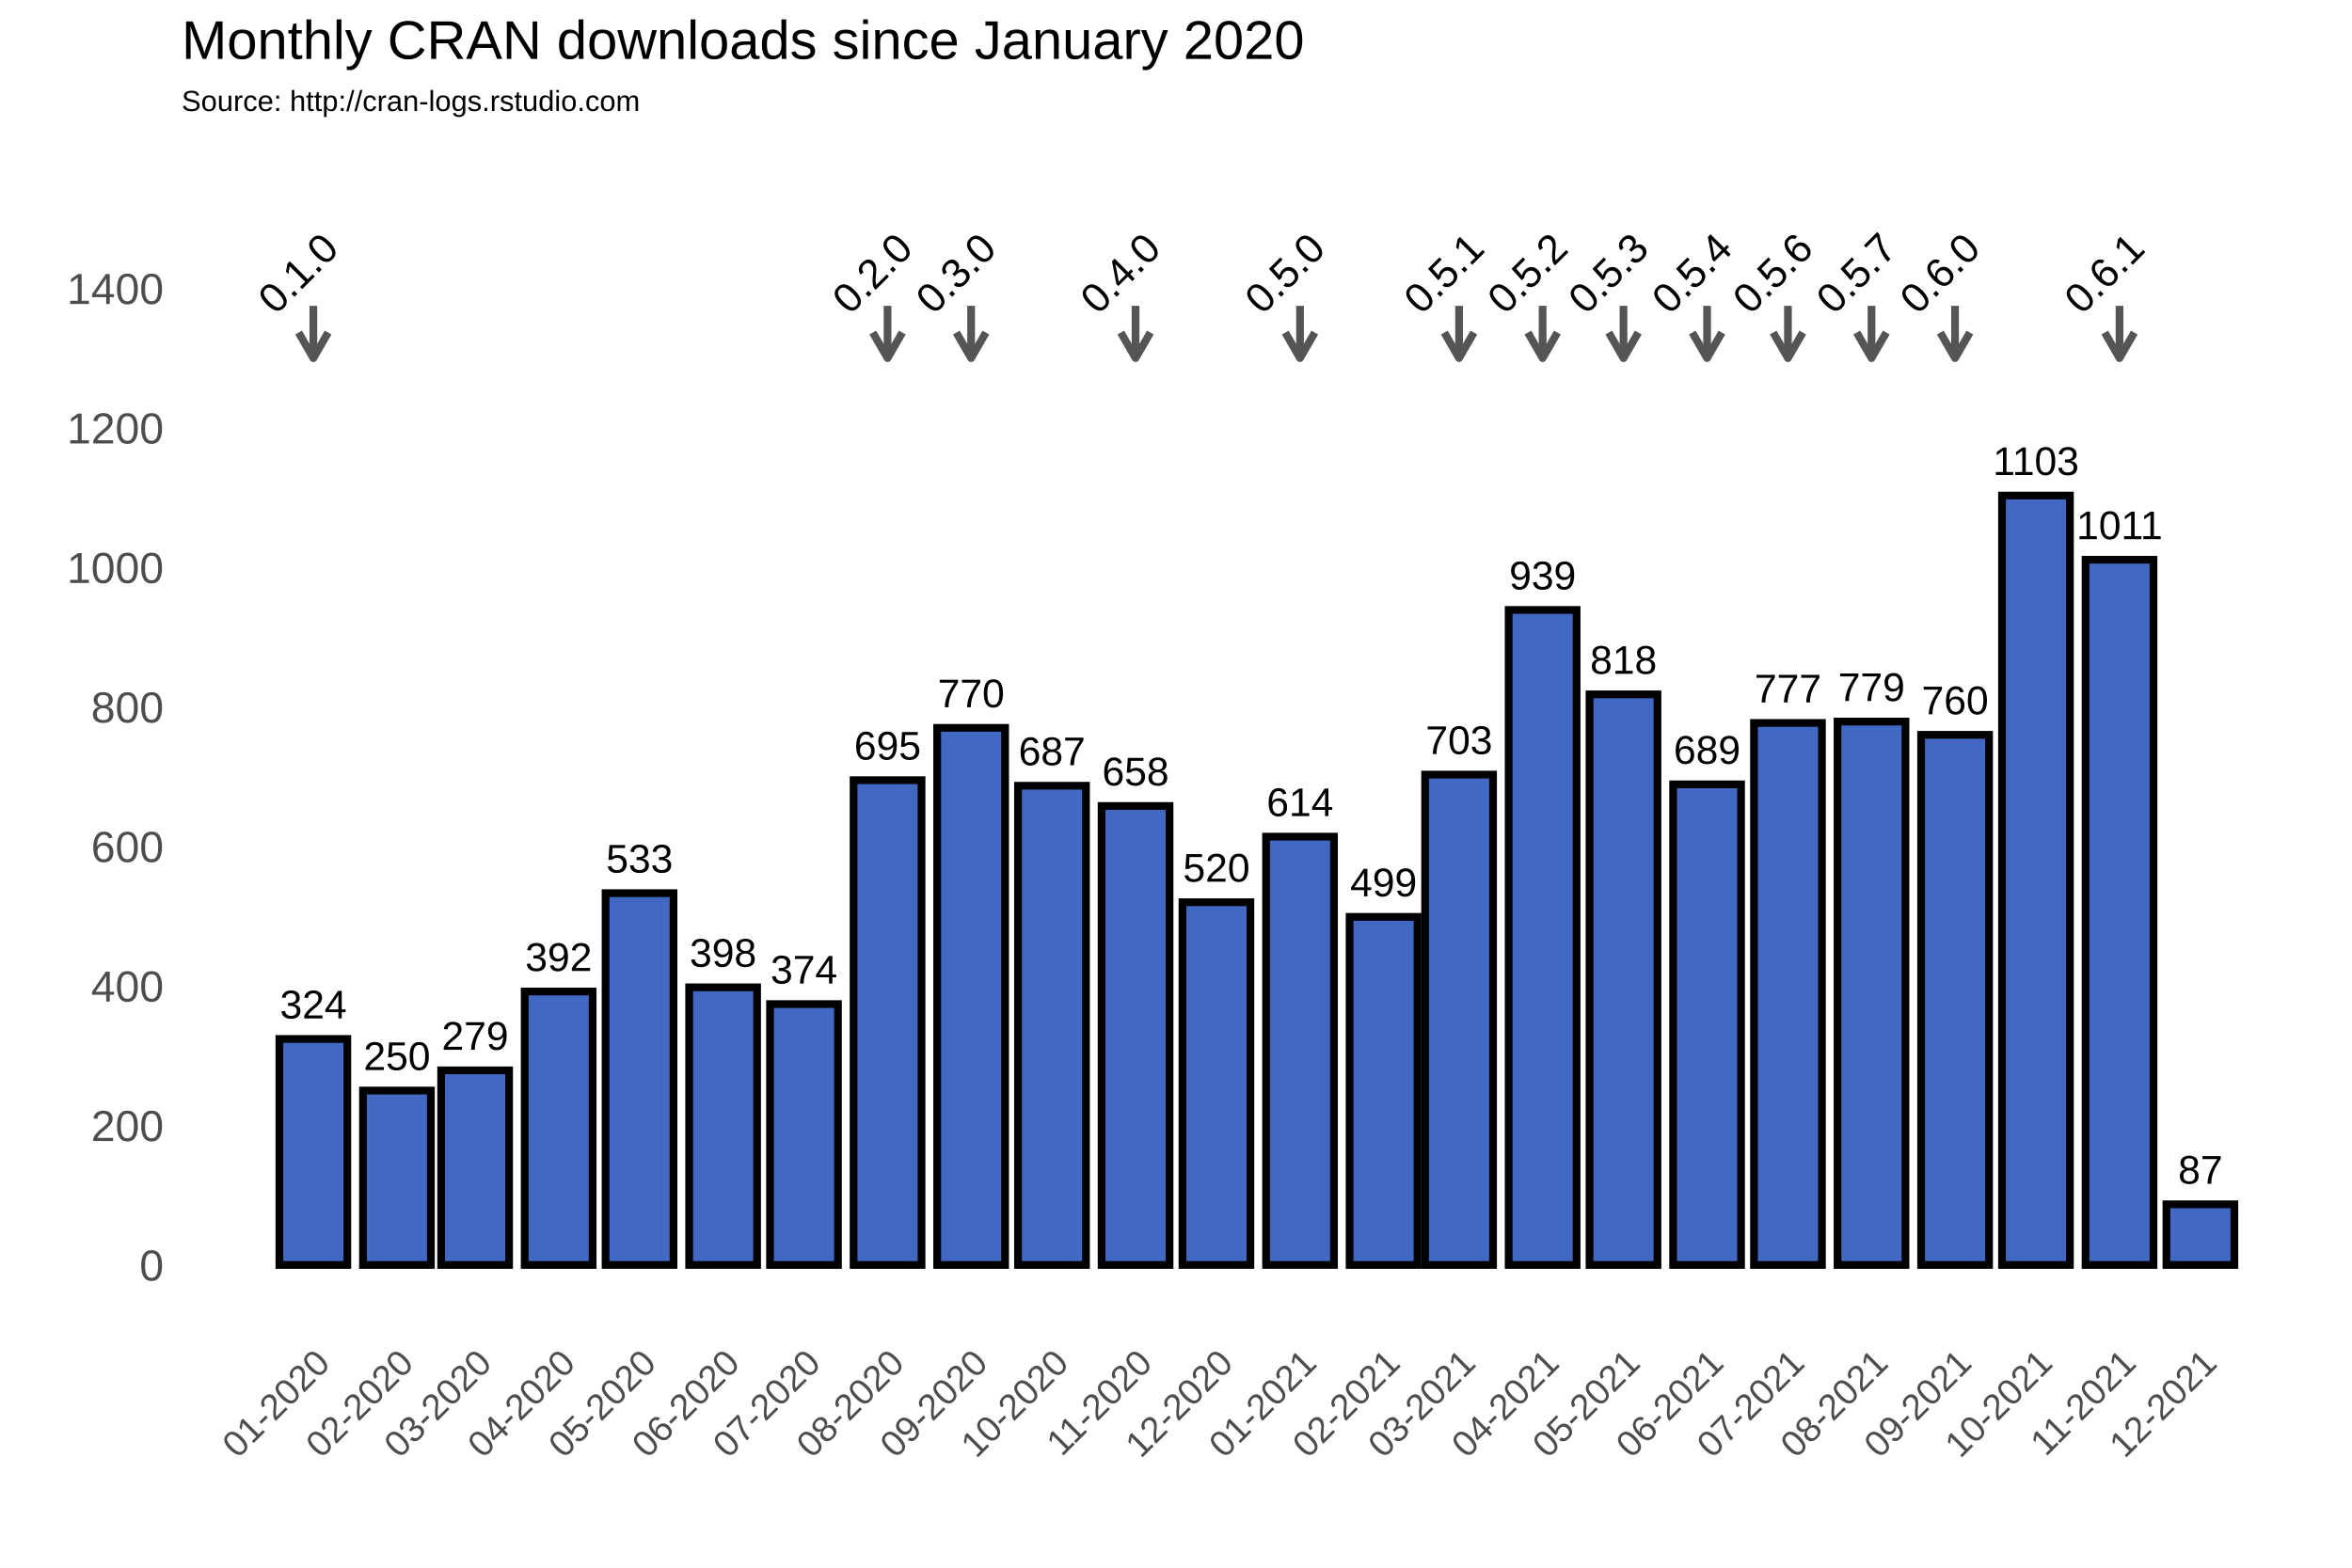
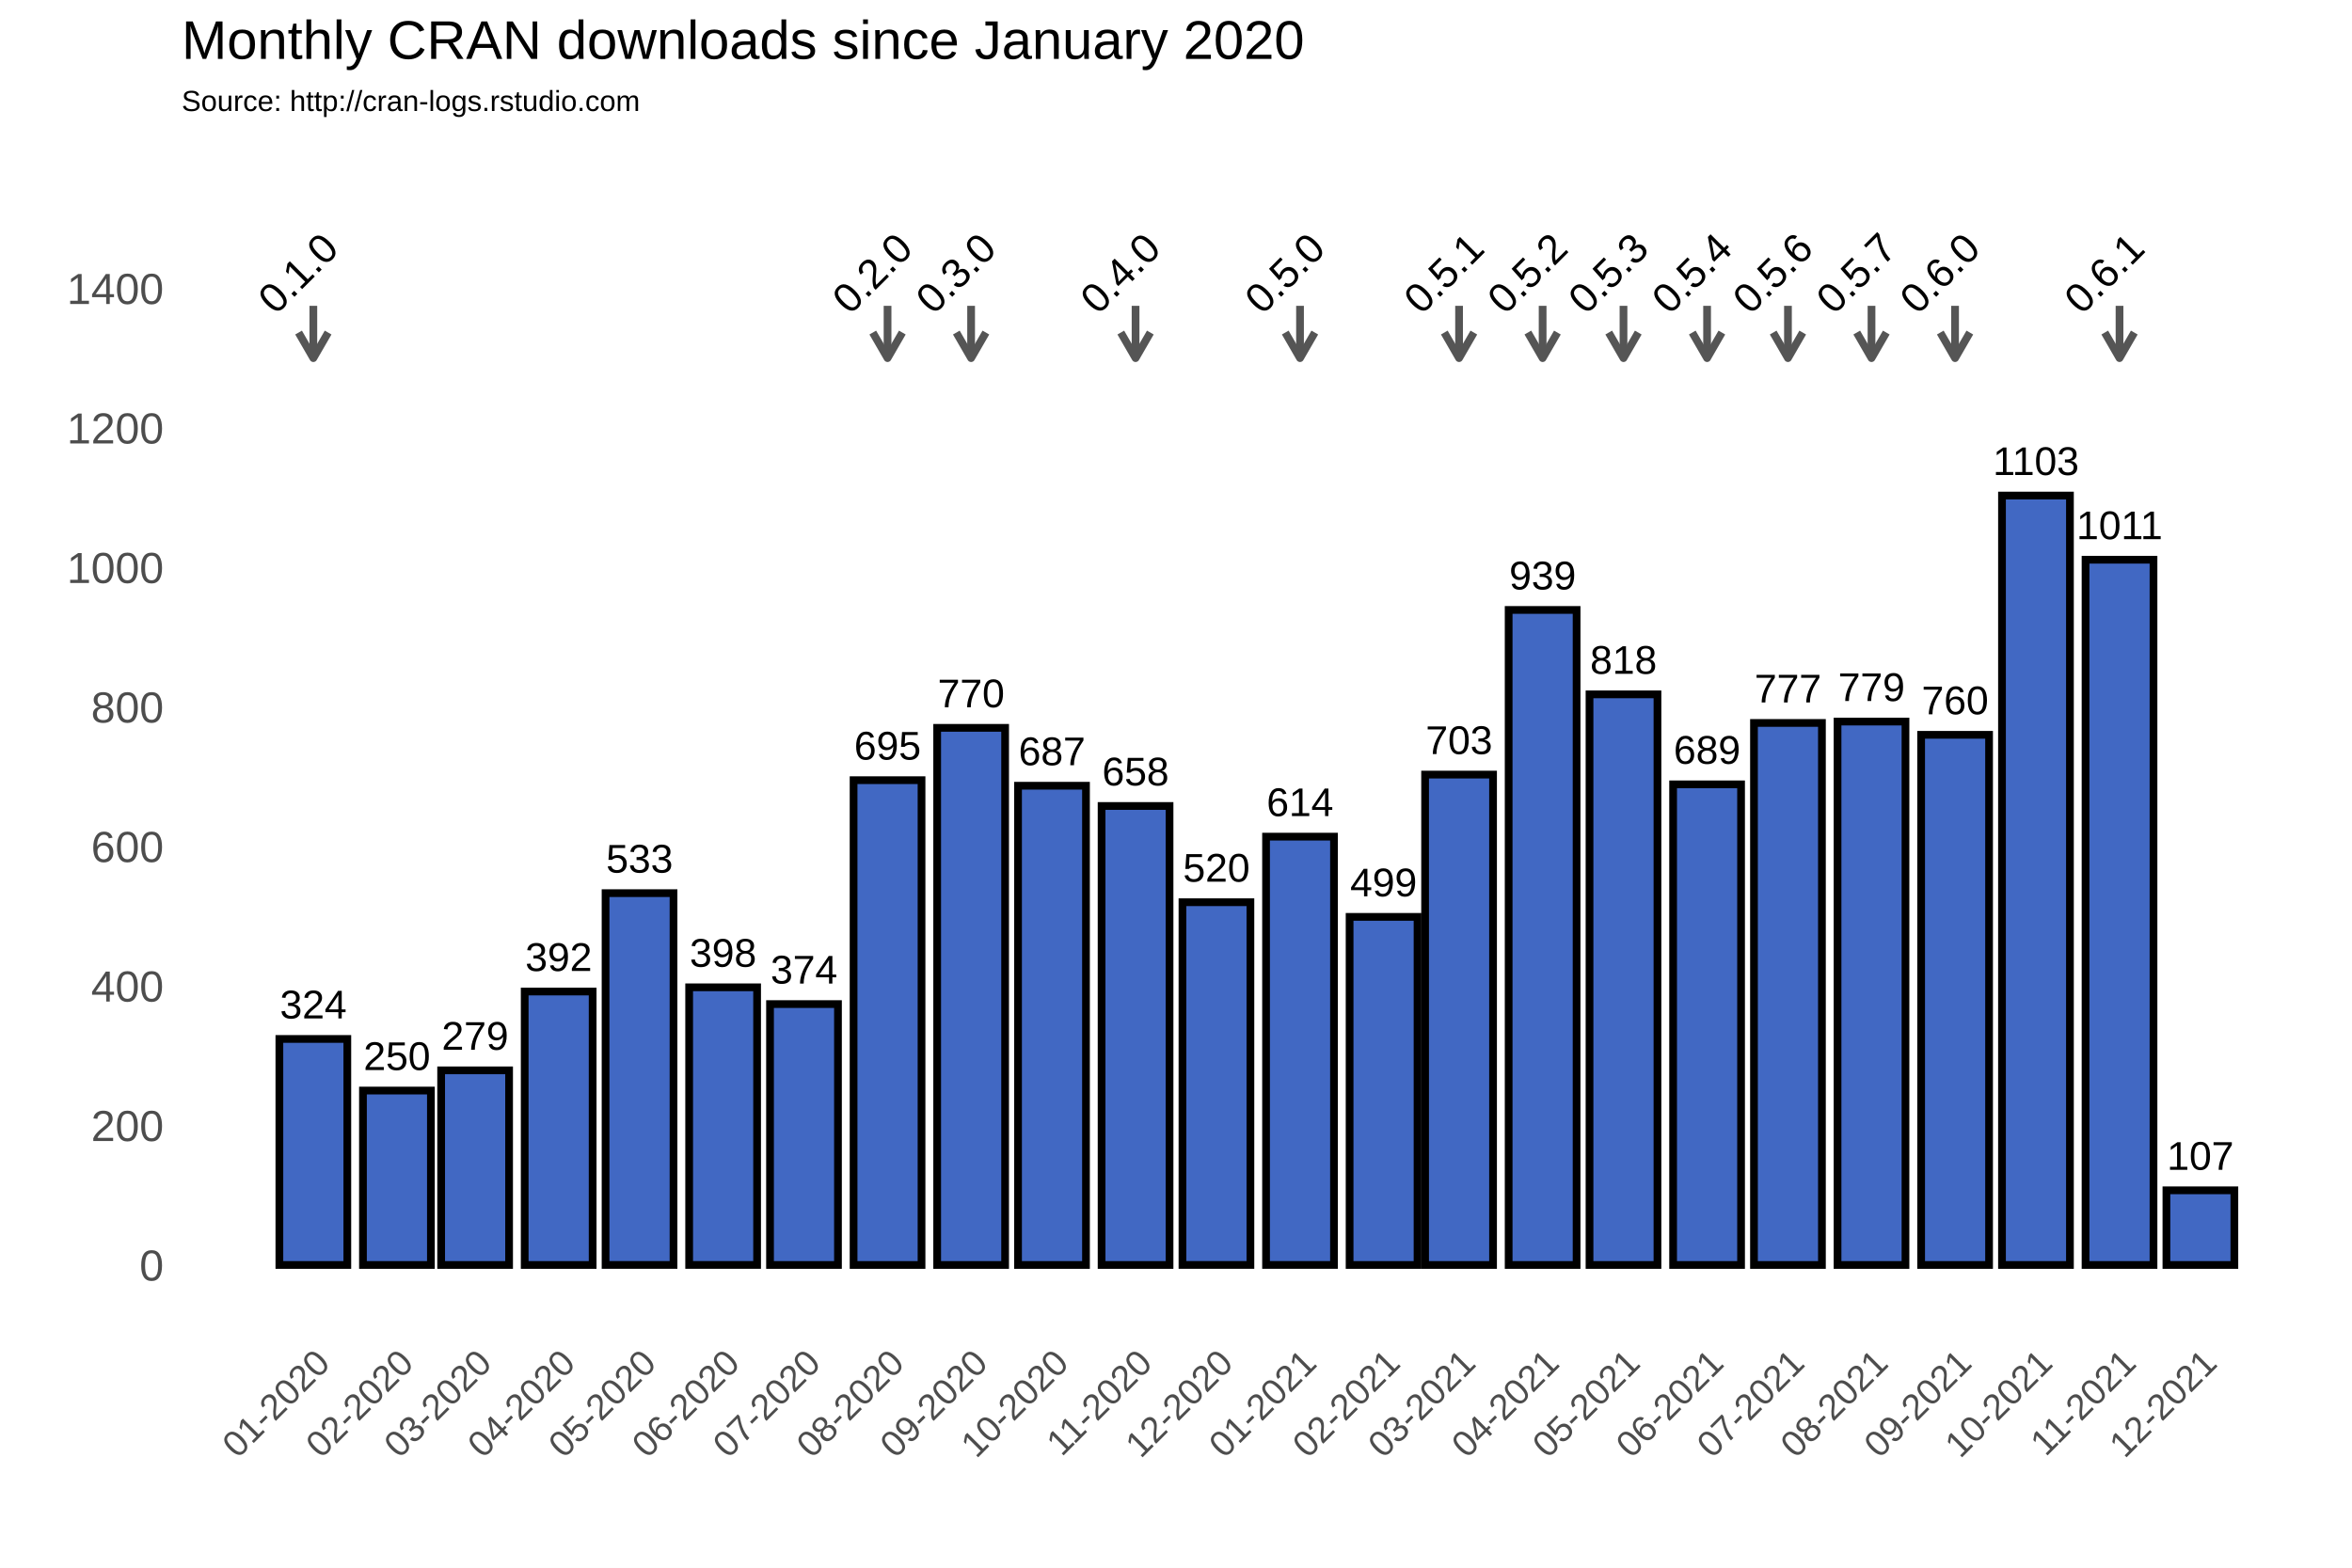
<svg xmlns="http://www.w3.org/2000/svg" class="svglite" width="648.00pt" height="432.00pt" viewBox="0 0 648.00 432.00">
  <defs>
    <style type="text/css">
    .svglite line, .svglite polyline, .svglite polygon, .svglite path, .svglite rect, .svglite circle {
      fill: none;
      stroke: #000000;
      stroke-linecap: round;
      stroke-linejoin: round;
      stroke-miterlimit: 10.00;
    }
  </style>
  </defs>
  <rect width="100%" height="100%" style="stroke: none; fill: #FFFFFF;" />
  <defs>
    <clipPath id="cpMC4wMHw2NDguMDB8MC4wMHw0MzIuMDA=">
      <rect x="0.00" y="0.00" width="648.00" height="432.00" />
    </clipPath>
  </defs>
  <g clip-path="url(#cpMC4wMHw2NDguMDB8MC4wMHw0MzIuMDA=)">
    <rect x="0.00" y="0.00" width="648.00" height="432.00" style="stroke-width: 1.07; stroke: #FFFFFF; fill: #FFFFFF;" />
  </g>
  <defs>
    <clipPath id="cpNTAuMDR8NjQyLjUyfDM3Ljc2fDM2My4zOA==">
      <rect x="50.04" y="37.76" width="592.48" height="325.62" />
    </clipPath>
  </defs>
  <g clip-path="url(#cpNTAuMDR8NjQyLjUyfDM3Ljc2fDM2My4zOA==)">
    <rect x="50.04" y="37.76" width="592.48" height="325.62" style="stroke-width: 1.07; stroke: none;" />
    <polyline points="50.04,329.36 642.52,329.36 " style="stroke-width: 0.53; stroke: #FFFFFF; stroke-linecap: butt;" />
    <polyline points="50.04,290.91 642.52,290.91 " style="stroke-width: 0.53; stroke: #FFFFFF; stroke-linecap: butt;" />
    <polyline points="50.04,252.47 642.52,252.47 " style="stroke-width: 0.53; stroke: #FFFFFF; stroke-linecap: butt;" />
    <polyline points="50.04,214.02 642.52,214.02 " style="stroke-width: 0.53; stroke: #FFFFFF; stroke-linecap: butt;" />
    <polyline points="50.04,175.58 642.52,175.58 " style="stroke-width: 0.53; stroke: #FFFFFF; stroke-linecap: butt;" />
    <polyline points="50.04,137.14 642.52,137.14 " style="stroke-width: 0.53; stroke: #FFFFFF; stroke-linecap: butt;" />
    <polyline points="50.04,98.69 642.52,98.69 " style="stroke-width: 0.53; stroke: #FFFFFF; stroke-linecap: butt;" />
    <polyline points="50.04,60.25 642.52,60.25 " style="stroke-width: 0.53; stroke: #FFFFFF; stroke-linecap: butt;" />
    <polyline points="50.04,41.03 642.52,41.03 " style="stroke-width: 0.53; stroke: #FFFFFF; stroke-linecap: butt;" />
    <polyline points="63.31,363.38 63.31,37.76 " style="stroke-width: 0.53; stroke: #FFFFFF; stroke-linecap: butt;" />
    <polyline points="74.82,363.38 74.82,37.76 " style="stroke-width: 0.53; stroke: #FFFFFF; stroke-linecap: butt;" />
    <polyline points="97.84,363.38 97.84,37.76 " style="stroke-width: 0.53; stroke: #FFFFFF; stroke-linecap: butt;" />
    <polyline points="120.13,363.38 120.13,37.76 " style="stroke-width: 0.53; stroke: #FFFFFF; stroke-linecap: butt;" />
    <polyline points="142.41,363.38 142.41,37.76 " style="stroke-width: 0.53; stroke: #FFFFFF; stroke-linecap: butt;" />
    <polyline points="165.06,363.38 165.06,37.76 " style="stroke-width: 0.53; stroke: #FFFFFF; stroke-linecap: butt;" />
    <polyline points="187.71,363.38 187.71,37.76 " style="stroke-width: 0.53; stroke: #FFFFFF; stroke-linecap: butt;" />
    <polyline points="210.37,363.38 210.37,37.76 " style="stroke-width: 0.53; stroke: #FFFFFF; stroke-linecap: butt;" />
    <polyline points="233.02,363.38 233.02,37.76 " style="stroke-width: 0.53; stroke: #FFFFFF; stroke-linecap: butt;" />
    <polyline points="256.04,363.38 256.04,37.76 " style="stroke-width: 0.53; stroke: #FFFFFF; stroke-linecap: butt;" />
    <polyline points="278.70,363.38 278.70,37.76 " style="stroke-width: 0.53; stroke: #FFFFFF; stroke-linecap: butt;" />
    <polyline points="301.35,363.38 301.35,37.76 " style="stroke-width: 0.53; stroke: #FFFFFF; stroke-linecap: butt;" />
    <polyline points="324.00,363.38 324.00,37.76 " style="stroke-width: 0.53; stroke: #FFFFFF; stroke-linecap: butt;" />
    <polyline points="346.65,363.38 346.65,37.76 " style="stroke-width: 0.53; stroke: #FFFFFF; stroke-linecap: butt;" />
    <polyline points="369.68,363.38 369.68,37.76 " style="stroke-width: 0.53; stroke: #FFFFFF; stroke-linecap: butt;" />
    <polyline points="391.59,363.38 391.59,37.76 " style="stroke-width: 0.53; stroke: #FFFFFF; stroke-linecap: butt;" />
    <polyline points="413.50,363.38 413.50,37.76 " style="stroke-width: 0.53; stroke: #FFFFFF; stroke-linecap: butt;" />
    <polyline points="436.15,363.38 436.15,37.76 " style="stroke-width: 0.53; stroke: #FFFFFF; stroke-linecap: butt;" />
    <polyline points="458.80,363.38 458.80,37.76 " style="stroke-width: 0.53; stroke: #FFFFFF; stroke-linecap: butt;" />
    <polyline points="481.46,363.38 481.46,37.76 " style="stroke-width: 0.53; stroke: #FFFFFF; stroke-linecap: butt;" />
    <polyline points="504.11,363.38 504.11,37.76 " style="stroke-width: 0.53; stroke: #FFFFFF; stroke-linecap: butt;" />
    <polyline points="527.13,363.38 527.13,37.76 " style="stroke-width: 0.53; stroke: #FFFFFF; stroke-linecap: butt;" />
    <polyline points="549.79,363.38 549.79,37.76 " style="stroke-width: 0.53; stroke: #FFFFFF; stroke-linecap: butt;" />
    <polyline points="572.44,363.38 572.44,37.76 " style="stroke-width: 0.53; stroke: #FFFFFF; stroke-linecap: butt;" />
    <polyline points="595.09,363.38 595.09,37.76 " style="stroke-width: 0.53; stroke: #FFFFFF; stroke-linecap: butt;" />
    <polyline points="617.74,363.38 617.74,37.76 " style="stroke-width: 0.53; stroke: #FFFFFF; stroke-linecap: butt;" />
    <polyline points="629.26,363.38 629.26,37.76 " style="stroke-width: 0.53; stroke: #FFFFFF; stroke-linecap: butt;" />
    <polyline points="50.04,348.58 642.52,348.58 " style="stroke-width: 1.07; stroke: #FFFFFF; stroke-linecap: butt;" />
    <polyline points="50.04,310.13 642.52,310.13 " style="stroke-width: 1.07; stroke: #FFFFFF; stroke-linecap: butt;" />
    <polyline points="50.04,271.69 642.52,271.69 " style="stroke-width: 1.07; stroke: #FFFFFF; stroke-linecap: butt;" />
    <polyline points="50.04,233.25 642.52,233.25 " style="stroke-width: 1.07; stroke: #FFFFFF; stroke-linecap: butt;" />
    <polyline points="50.04,194.80 642.52,194.80 " style="stroke-width: 1.07; stroke: #FFFFFF; stroke-linecap: butt;" />
    <polyline points="50.04,156.36 642.52,156.36 " style="stroke-width: 1.07; stroke: #FFFFFF; stroke-linecap: butt;" />
    <polyline points="50.04,117.91 642.52,117.91 " style="stroke-width: 1.07; stroke: #FFFFFF; stroke-linecap: butt;" />
    <polyline points="50.04,79.47 642.52,79.47 " style="stroke-width: 1.07; stroke: #FFFFFF; stroke-linecap: butt;" />
    <polyline points="86.33,363.38 86.33,37.76 " style="stroke-width: 1.07; stroke: #FFFFFF; stroke-linecap: butt;" />
    <polyline points="109.36,363.38 109.36,37.76 " style="stroke-width: 1.07; stroke: #FFFFFF; stroke-linecap: butt;" />
    <polyline points="130.90,363.38 130.90,37.76 " style="stroke-width: 1.07; stroke: #FFFFFF; stroke-linecap: butt;" />
    <polyline points="153.92,363.38 153.92,37.76 " style="stroke-width: 1.07; stroke: #FFFFFF; stroke-linecap: butt;" />
    <polyline points="176.20,363.38 176.20,37.76 " style="stroke-width: 1.07; stroke: #FFFFFF; stroke-linecap: butt;" />
    <polyline points="199.22,363.38 199.22,37.76 " style="stroke-width: 1.07; stroke: #FFFFFF; stroke-linecap: butt;" />
    <polyline points="221.51,363.38 221.51,37.76 " style="stroke-width: 1.07; stroke: #FFFFFF; stroke-linecap: butt;" />
    <polyline points="244.53,363.38 244.53,37.76 " style="stroke-width: 1.07; stroke: #FFFFFF; stroke-linecap: butt;" />
    <polyline points="267.55,363.38 267.55,37.76 " style="stroke-width: 1.07; stroke: #FFFFFF; stroke-linecap: butt;" />
    <polyline points="289.84,363.38 289.84,37.76 " style="stroke-width: 1.07; stroke: #FFFFFF; stroke-linecap: butt;" />
    <polyline points="312.86,363.38 312.86,37.76 " style="stroke-width: 1.07; stroke: #FFFFFF; stroke-linecap: butt;" />
    <polyline points="335.14,363.38 335.14,37.76 " style="stroke-width: 1.07; stroke: #FFFFFF; stroke-linecap: butt;" />
    <polyline points="358.17,363.38 358.17,37.76 " style="stroke-width: 1.07; stroke: #FFFFFF; stroke-linecap: butt;" />
    <polyline points="381.19,363.38 381.19,37.76 " style="stroke-width: 1.07; stroke: #FFFFFF; stroke-linecap: butt;" />
    <polyline points="401.99,363.38 401.99,37.76 " style="stroke-width: 1.07; stroke: #FFFFFF; stroke-linecap: butt;" />
    <polyline points="425.01,363.38 425.01,37.76 " style="stroke-width: 1.07; stroke: #FFFFFF; stroke-linecap: butt;" />
    <polyline points="447.29,363.38 447.29,37.76 " style="stroke-width: 1.07; stroke: #FFFFFF; stroke-linecap: butt;" />
    <polyline points="470.32,363.38 470.32,37.76 " style="stroke-width: 1.07; stroke: #FFFFFF; stroke-linecap: butt;" />
    <polyline points="492.60,363.38 492.60,37.76 " style="stroke-width: 1.07; stroke: #FFFFFF; stroke-linecap: butt;" />
    <polyline points="515.62,363.38 515.62,37.76 " style="stroke-width: 1.07; stroke: #FFFFFF; stroke-linecap: butt;" />
    <polyline points="538.64,363.38 538.64,37.76 " style="stroke-width: 1.07; stroke: #FFFFFF; stroke-linecap: butt;" />
    <polyline points="560.93,363.38 560.93,37.76 " style="stroke-width: 1.07; stroke: #FFFFFF; stroke-linecap: butt;" />
    <polyline points="583.95,363.38 583.95,37.76 " style="stroke-width: 1.07; stroke: #FFFFFF; stroke-linecap: butt;" />
    <polyline points="606.23,363.38 606.23,37.76 " style="stroke-width: 1.07; stroke: #FFFFFF; stroke-linecap: butt;" />
    <rect x="76.97" y="286.30" width="18.72" height="62.28" style="stroke-width: 2.13; stroke-linecap: square; stroke-linejoin: miter; fill: #4168C3;" />
    <rect x="100.00" y="300.52" width="18.72" height="48.06" style="stroke-width: 2.13; stroke-linecap: square; stroke-linejoin: miter; fill: #4168C3;" />
    <rect x="121.54" y="294.95" width="18.72" height="53.63" style="stroke-width: 2.13; stroke-linecap: square; stroke-linejoin: miter; fill: #4168C3;" />
    <rect x="144.56" y="273.23" width="18.72" height="75.35" style="stroke-width: 2.13; stroke-linecap: square; stroke-linejoin: miter; fill: #4168C3;" />
    <rect x="166.84" y="246.12" width="18.72" height="102.45" style="stroke-width: 2.13; stroke-linecap: square; stroke-linejoin: miter; fill: #4168C3;" />
    <rect x="189.87" y="272.07" width="18.72" height="76.50" style="stroke-width: 2.13; stroke-linecap: square; stroke-linejoin: miter; fill: #4168C3;" />
    <rect x="212.15" y="276.69" width="18.72" height="71.89" style="stroke-width: 2.13; stroke-linecap: square; stroke-linejoin: miter; fill: #4168C3;" />
    <rect x="235.17" y="214.99" width="18.72" height="133.59" style="stroke-width: 2.13; stroke-linecap: square; stroke-linejoin: miter; fill: #4168C3;" />
    <rect x="258.20" y="200.57" width="18.72" height="148.01" style="stroke-width: 2.13; stroke-linecap: square; stroke-linejoin: miter; fill: #4168C3;" />
    <rect x="280.48" y="216.52" width="18.72" height="132.06" style="stroke-width: 2.13; stroke-linecap: square; stroke-linejoin: miter; fill: #4168C3;" />
    <rect x="303.50" y="222.10" width="18.72" height="126.48" style="stroke-width: 2.13; stroke-linecap: square; stroke-linejoin: miter; fill: #4168C3;" />
    <rect x="325.78" y="248.62" width="18.72" height="99.95" style="stroke-width: 2.13; stroke-linecap: square; stroke-linejoin: miter; fill: #4168C3;" />
    <rect x="348.81" y="230.55" width="18.72" height="118.02" style="stroke-width: 2.13; stroke-linecap: square; stroke-linejoin: miter; fill: #4168C3;" />
    <rect x="371.83" y="252.66" width="18.72" height="95.92" style="stroke-width: 2.13; stroke-linecap: square; stroke-linejoin: miter; fill: #4168C3;" />
    <rect x="392.63" y="213.45" width="18.72" height="135.13" style="stroke-width: 2.13; stroke-linecap: square; stroke-linejoin: miter; fill: #4168C3;" />
    <rect x="415.65" y="168.08" width="18.72" height="180.50" style="stroke-width: 2.13; stroke-linecap: square; stroke-linejoin: miter; fill: #4168C3;" />
    <rect x="437.93" y="191.34" width="18.72" height="157.24" style="stroke-width: 2.13; stroke-linecap: square; stroke-linejoin: miter; fill: #4168C3;" />
    <rect x="460.96" y="216.14" width="18.72" height="132.44" style="stroke-width: 2.13; stroke-linecap: square; stroke-linejoin: miter; fill: #4168C3;" />
    <rect x="483.24" y="199.22" width="18.72" height="149.36" style="stroke-width: 2.13; stroke-linecap: square; stroke-linejoin: miter; fill: #4168C3;" />
    <rect x="506.26" y="198.84" width="18.72" height="149.74" style="stroke-width: 2.13; stroke-linecap: square; stroke-linejoin: miter; fill: #4168C3;" />
    <rect x="529.29" y="202.49" width="18.72" height="146.09" style="stroke-width: 2.13; stroke-linecap: square; stroke-linejoin: miter; fill: #4168C3;" />
    <rect x="551.57" y="136.56" width="18.72" height="212.02" style="stroke-width: 2.13; stroke-linecap: square; stroke-linejoin: miter; fill: #4168C3;" />
    <rect x="574.59" y="154.24" width="18.72" height="194.34" style="stroke-width: 2.13; stroke-linecap: square; stroke-linejoin: miter; fill: #4168C3;" />
-     <rect x="596.87" y="331.86" width="18.72" height="16.72" style="stroke-width: 2.13; stroke-linecap: square; stroke-linejoin: miter; fill: #4168C3;" />
+     <rect x="596.87" y="328.01" width="18.72" height="20.57" style="stroke-width: 2.13; stroke-linecap: square; stroke-linejoin: miter; fill: #4168C3;" />
    <text x="86.33" y="280.64" text-anchor="middle" style="font-size: 11.04px; font-family: Arial;" textLength="18.40px" lengthAdjust="spacingAndGlyphs">324</text>
    <text x="109.36" y="294.86" text-anchor="middle" style="font-size: 11.04px; font-family: Arial;" textLength="18.40px" lengthAdjust="spacingAndGlyphs">250</text>
    <text x="130.90" y="289.29" text-anchor="middle" style="font-size: 11.04px; font-family: Arial;" textLength="18.40px" lengthAdjust="spacingAndGlyphs">279</text>
    <text x="153.92" y="267.57" text-anchor="middle" style="font-size: 11.04px; font-family: Arial;" textLength="18.40px" lengthAdjust="spacingAndGlyphs">392</text>
    <text x="176.20" y="240.46" text-anchor="middle" style="font-size: 11.04px; font-family: Arial;" textLength="18.40px" lengthAdjust="spacingAndGlyphs">533</text>
    <text x="199.22" y="266.41" text-anchor="middle" style="font-size: 11.04px; font-family: Arial;" textLength="18.40px" lengthAdjust="spacingAndGlyphs">398</text>
    <text x="221.51" y="271.03" text-anchor="middle" style="font-size: 11.04px; font-family: Arial;" textLength="18.40px" lengthAdjust="spacingAndGlyphs">374</text>
    <text x="244.53" y="209.32" text-anchor="middle" style="font-size: 11.04px; font-family: Arial;" textLength="18.40px" lengthAdjust="spacingAndGlyphs">695</text>
    <text x="267.55" y="194.91" text-anchor="middle" style="font-size: 11.04px; font-family: Arial;" textLength="18.40px" lengthAdjust="spacingAndGlyphs">770</text>
    <text x="289.84" y="210.86" text-anchor="middle" style="font-size: 11.04px; font-family: Arial;" textLength="18.40px" lengthAdjust="spacingAndGlyphs">687</text>
    <text x="312.86" y="216.44" text-anchor="middle" style="font-size: 11.04px; font-family: Arial;" textLength="18.40px" lengthAdjust="spacingAndGlyphs">658</text>
    <text x="335.14" y="242.96" text-anchor="middle" style="font-size: 11.04px; font-family: Arial;" textLength="18.40px" lengthAdjust="spacingAndGlyphs">520</text>
    <text x="358.17" y="224.89" text-anchor="middle" style="font-size: 11.04px; font-family: Arial;" textLength="18.40px" lengthAdjust="spacingAndGlyphs">614</text>
    <text x="381.19" y="247.00" text-anchor="middle" style="font-size: 11.04px; font-family: Arial;" textLength="18.40px" lengthAdjust="spacingAndGlyphs">499</text>
    <text x="401.99" y="207.79" text-anchor="middle" style="font-size: 11.04px; font-family: Arial;" textLength="18.40px" lengthAdjust="spacingAndGlyphs">703</text>
    <text x="425.01" y="162.42" text-anchor="middle" style="font-size: 11.04px; font-family: Arial;" textLength="18.40px" lengthAdjust="spacingAndGlyphs">939</text>
    <text x="447.29" y="185.68" text-anchor="middle" style="font-size: 11.04px; font-family: Arial;" textLength="18.40px" lengthAdjust="spacingAndGlyphs">818</text>
    <text x="470.32" y="210.48" text-anchor="middle" style="font-size: 11.04px; font-family: Arial;" textLength="18.40px" lengthAdjust="spacingAndGlyphs">689</text>
    <text x="492.60" y="193.56" text-anchor="middle" style="font-size: 11.04px; font-family: Arial;" textLength="18.40px" lengthAdjust="spacingAndGlyphs">777</text>
    <text x="515.62" y="193.18" text-anchor="middle" style="font-size: 11.04px; font-family: Arial;" textLength="18.40px" lengthAdjust="spacingAndGlyphs">779</text>
    <text x="538.64" y="196.83" text-anchor="middle" style="font-size: 11.04px; font-family: Arial;" textLength="18.40px" lengthAdjust="spacingAndGlyphs">760</text>
    <text x="560.93" y="130.90" text-anchor="middle" style="font-size: 11.04px; font-family: Arial;" textLength="23.72px" lengthAdjust="spacingAndGlyphs">1103</text>
    <text x="583.95" y="148.58" text-anchor="middle" style="font-size: 11.04px; font-family: Arial;" textLength="23.72px" lengthAdjust="spacingAndGlyphs">1011</text>
-     <text x="606.23" y="326.19" text-anchor="middle" style="font-size: 11.04px; font-family: Arial;" textLength="12.27px" lengthAdjust="spacingAndGlyphs">87</text>
+     <text x="606.23" y="322.35" text-anchor="middle" style="font-size: 11.04px; font-family: Arial;" textLength="18.40px" lengthAdjust="spacingAndGlyphs">107</text>
    <line x1="86.33" y1="84.27" x2="86.33" y2="98.69" style="stroke-width: 2.13; stroke: #555555; stroke-linecap: butt;" />
    <polyline points="82.26,91.64 86.33,98.69 90.40,91.64 " style="stroke-width: 2.13; stroke: #555555; stroke-linecap: butt;" />
    <line x1="244.53" y1="84.27" x2="244.53" y2="98.69" style="stroke-width: 2.13; stroke: #555555; stroke-linecap: butt;" />
    <polyline points="240.46,91.64 244.53,98.69 248.60,91.64 " style="stroke-width: 2.13; stroke: #555555; stroke-linecap: butt;" />
    <line x1="267.55" y1="84.27" x2="267.55" y2="98.69" style="stroke-width: 2.13; stroke: #555555; stroke-linecap: butt;" />
    <polyline points="263.48,91.64 267.55,98.69 271.62,91.64 " style="stroke-width: 2.13; stroke: #555555; stroke-linecap: butt;" />
    <line x1="312.86" y1="84.27" x2="312.86" y2="98.69" style="stroke-width: 2.13; stroke: #555555; stroke-linecap: butt;" />
    <polyline points="308.79,91.64 312.86,98.69 316.93,91.64 " style="stroke-width: 2.13; stroke: #555555; stroke-linecap: butt;" />
    <line x1="358.17" y1="84.27" x2="358.17" y2="98.69" style="stroke-width: 2.13; stroke: #555555; stroke-linecap: butt;" />
    <polyline points="354.10,91.64 358.17,98.69 362.24,91.64 " style="stroke-width: 2.13; stroke: #555555; stroke-linecap: butt;" />
    <line x1="401.99" y1="84.27" x2="401.99" y2="98.69" style="stroke-width: 2.13; stroke: #555555; stroke-linecap: butt;" />
    <polyline points="397.92,91.64 401.99,98.69 406.06,91.64 " style="stroke-width: 2.13; stroke: #555555; stroke-linecap: butt;" />
    <line x1="425.01" y1="84.27" x2="425.01" y2="98.69" style="stroke-width: 2.13; stroke: #555555; stroke-linecap: butt;" />
    <polyline points="420.94,91.64 425.01,98.69 429.08,91.64 " style="stroke-width: 2.13; stroke: #555555; stroke-linecap: butt;" />
    <line x1="447.29" y1="84.27" x2="447.29" y2="98.69" style="stroke-width: 2.13; stroke: #555555; stroke-linecap: butt;" />
    <polyline points="443.22,91.64 447.29,98.69 451.36,91.64 " style="stroke-width: 2.13; stroke: #555555; stroke-linecap: butt;" />
    <line x1="470.32" y1="84.27" x2="470.32" y2="98.69" style="stroke-width: 2.13; stroke: #555555; stroke-linecap: butt;" />
    <polyline points="466.24,91.64 470.32,98.69 474.39,91.64 " style="stroke-width: 2.13; stroke: #555555; stroke-linecap: butt;" />
    <line x1="492.60" y1="84.27" x2="492.60" y2="98.69" style="stroke-width: 2.13; stroke: #555555; stroke-linecap: butt;" />
    <polyline points="488.53,91.64 492.60,98.69 496.67,91.64 " style="stroke-width: 2.13; stroke: #555555; stroke-linecap: butt;" />
    <line x1="515.62" y1="84.27" x2="515.62" y2="98.69" style="stroke-width: 2.13; stroke: #555555; stroke-linecap: butt;" />
    <polyline points="511.55,91.64 515.62,98.69 519.69,91.64 " style="stroke-width: 2.13; stroke: #555555; stroke-linecap: butt;" />
    <line x1="538.64" y1="84.27" x2="538.64" y2="98.69" style="stroke-width: 2.13; stroke: #555555; stroke-linecap: butt;" />
    <polyline points="534.57,91.64 538.64,98.69 542.71,91.64 " style="stroke-width: 2.13; stroke: #555555; stroke-linecap: butt;" />
    <line x1="583.95" y1="84.27" x2="583.95" y2="98.69" style="stroke-width: 2.13; stroke: #555555; stroke-linecap: butt;" />
    <polyline points="579.88,91.64 583.95,98.69 588.02,91.64 " style="stroke-width: 2.13; stroke: #555555; stroke-linecap: butt;" />
    <text transform="translate(84.89,78.03) rotate(-45)" text-anchor="middle" style="font-size: 11.38px; font-family: Arial;" textLength="25.31px" lengthAdjust="spacingAndGlyphs">0.1.0</text>
    <text transform="translate(243.09,78.03) rotate(-45)" text-anchor="middle" style="font-size: 11.38px; font-family: Arial;" textLength="25.31px" lengthAdjust="spacingAndGlyphs">0.2.0</text>
    <text transform="translate(266.11,78.03) rotate(-45)" text-anchor="middle" style="font-size: 11.38px; font-family: Arial;" textLength="25.31px" lengthAdjust="spacingAndGlyphs">0.3.0</text>
    <text transform="translate(311.42,78.03) rotate(-45)" text-anchor="middle" style="font-size: 11.38px; font-family: Arial;" textLength="25.31px" lengthAdjust="spacingAndGlyphs">0.4.0</text>
    <text transform="translate(356.73,78.03) rotate(-45)" text-anchor="middle" style="font-size: 11.38px; font-family: Arial;" textLength="25.31px" lengthAdjust="spacingAndGlyphs">0.5.0</text>
    <text transform="translate(400.55,78.03) rotate(-45)" text-anchor="middle" style="font-size: 11.38px; font-family: Arial;" textLength="25.31px" lengthAdjust="spacingAndGlyphs">0.5.1</text>
    <text transform="translate(423.57,78.03) rotate(-45)" text-anchor="middle" style="font-size: 11.38px; font-family: Arial;" textLength="25.31px" lengthAdjust="spacingAndGlyphs">0.5.2</text>
    <text transform="translate(445.85,78.03) rotate(-45)" text-anchor="middle" style="font-size: 11.38px; font-family: Arial;" textLength="25.31px" lengthAdjust="spacingAndGlyphs">0.5.3</text>
    <text transform="translate(468.88,78.03) rotate(-45)" text-anchor="middle" style="font-size: 11.38px; font-family: Arial;" textLength="25.31px" lengthAdjust="spacingAndGlyphs">0.5.4</text>
    <text transform="translate(491.16,78.03) rotate(-45)" text-anchor="middle" style="font-size: 11.38px; font-family: Arial;" textLength="25.31px" lengthAdjust="spacingAndGlyphs">0.5.6</text>
    <text transform="translate(514.18,78.03) rotate(-45)" text-anchor="middle" style="font-size: 11.38px; font-family: Arial;" textLength="25.31px" lengthAdjust="spacingAndGlyphs">0.5.7</text>
    <text transform="translate(537.21,78.03) rotate(-45)" text-anchor="middle" style="font-size: 11.38px; font-family: Arial;" textLength="25.31px" lengthAdjust="spacingAndGlyphs">0.6.0</text>
    <text transform="translate(582.51,78.03) rotate(-45)" text-anchor="middle" style="font-size: 11.38px; font-family: Arial;" textLength="25.31px" lengthAdjust="spacingAndGlyphs">0.6.1</text>
  </g>
  <g clip-path="url(#cpMC4wMHw2NDguMDB8MC4wMHw0MzIuMDA=)">
    <text x="45.11" y="352.88" text-anchor="end" style="font-size: 12.00px; fill: #4D4D4D; font-family: Arial;" textLength="6.67px" lengthAdjust="spacingAndGlyphs">0</text>
    <text x="45.11" y="314.43" text-anchor="end" style="font-size: 12.00px; fill: #4D4D4D; font-family: Arial;" textLength="20.02px" lengthAdjust="spacingAndGlyphs">200</text>
    <text x="45.11" y="275.99" text-anchor="end" style="font-size: 12.00px; fill: #4D4D4D; font-family: Arial;" textLength="20.02px" lengthAdjust="spacingAndGlyphs">400</text>
    <text x="45.11" y="237.54" text-anchor="end" style="font-size: 12.00px; fill: #4D4D4D; font-family: Arial;" textLength="20.02px" lengthAdjust="spacingAndGlyphs">600</text>
    <text x="45.11" y="199.10" text-anchor="end" style="font-size: 12.00px; fill: #4D4D4D; font-family: Arial;" textLength="20.02px" lengthAdjust="spacingAndGlyphs">800</text>
    <text x="45.11" y="160.66" text-anchor="end" style="font-size: 12.00px; fill: #4D4D4D; font-family: Arial;" textLength="26.70px" lengthAdjust="spacingAndGlyphs">1000</text>
    <text x="45.11" y="122.21" text-anchor="end" style="font-size: 12.00px; fill: #4D4D4D; font-family: Arial;" textLength="26.70px" lengthAdjust="spacingAndGlyphs">1200</text>
    <text x="45.11" y="83.77" text-anchor="end" style="font-size: 12.00px; fill: #4D4D4D; font-family: Arial;" textLength="26.70px" lengthAdjust="spacingAndGlyphs">1400</text>
    <text transform="translate(91.40,376.17) rotate(-45)" text-anchor="end" style="font-size: 10.00px; fill: #4D4D4D; font-family: Arial;" textLength="36.73px" lengthAdjust="spacingAndGlyphs">01-2020</text>
    <text transform="translate(114.42,376.17) rotate(-45)" text-anchor="end" style="font-size: 10.00px; fill: #4D4D4D; font-family: Arial;" textLength="36.73px" lengthAdjust="spacingAndGlyphs">02-2020</text>
    <text transform="translate(135.96,376.17) rotate(-45)" text-anchor="end" style="font-size: 10.00px; fill: #4D4D4D; font-family: Arial;" textLength="36.73px" lengthAdjust="spacingAndGlyphs">03-2020</text>
    <text transform="translate(158.99,376.17) rotate(-45)" text-anchor="end" style="font-size: 10.00px; fill: #4D4D4D; font-family: Arial;" textLength="36.73px" lengthAdjust="spacingAndGlyphs">04-2020</text>
    <text transform="translate(181.27,376.17) rotate(-45)" text-anchor="end" style="font-size: 10.00px; fill: #4D4D4D; font-family: Arial;" textLength="36.73px" lengthAdjust="spacingAndGlyphs">05-2020</text>
    <text transform="translate(204.29,376.17) rotate(-45)" text-anchor="end" style="font-size: 10.00px; fill: #4D4D4D; font-family: Arial;" textLength="36.73px" lengthAdjust="spacingAndGlyphs">06-2020</text>
    <text transform="translate(226.57,376.17) rotate(-45)" text-anchor="end" style="font-size: 10.00px; fill: #4D4D4D; font-family: Arial;" textLength="36.73px" lengthAdjust="spacingAndGlyphs">07-2020</text>
    <text transform="translate(249.60,376.17) rotate(-45)" text-anchor="end" style="font-size: 10.00px; fill: #4D4D4D; font-family: Arial;" textLength="36.73px" lengthAdjust="spacingAndGlyphs">08-2020</text>
    <text transform="translate(272.62,376.17) rotate(-45)" text-anchor="end" style="font-size: 10.00px; fill: #4D4D4D; font-family: Arial;" textLength="36.73px" lengthAdjust="spacingAndGlyphs">09-2020</text>
    <text transform="translate(294.90,376.17) rotate(-45)" text-anchor="end" style="font-size: 10.00px; fill: #4D4D4D; font-family: Arial;" textLength="36.73px" lengthAdjust="spacingAndGlyphs">10-2020</text>
    <text transform="translate(317.93,376.17) rotate(-45)" text-anchor="end" style="font-size: 10.00px; fill: #4D4D4D; font-family: Arial;" textLength="35.99px" lengthAdjust="spacingAndGlyphs">11-2020</text>
    <text transform="translate(340.21,376.17) rotate(-45)" text-anchor="end" style="font-size: 10.00px; fill: #4D4D4D; font-family: Arial;" textLength="36.73px" lengthAdjust="spacingAndGlyphs">12-2020</text>
    <text transform="translate(363.23,376.17) rotate(-45)" text-anchor="end" style="font-size: 10.00px; fill: #4D4D4D; font-family: Arial;" textLength="36.73px" lengthAdjust="spacingAndGlyphs">01-2021</text>
    <text transform="translate(386.26,376.17) rotate(-45)" text-anchor="end" style="font-size: 10.00px; fill: #4D4D4D; font-family: Arial;" textLength="36.73px" lengthAdjust="spacingAndGlyphs">02-2021</text>
    <text transform="translate(407.05,376.17) rotate(-45)" text-anchor="end" style="font-size: 10.00px; fill: #4D4D4D; font-family: Arial;" textLength="36.73px" lengthAdjust="spacingAndGlyphs">03-2021</text>
    <text transform="translate(430.08,376.17) rotate(-45)" text-anchor="end" style="font-size: 10.00px; fill: #4D4D4D; font-family: Arial;" textLength="36.73px" lengthAdjust="spacingAndGlyphs">04-2021</text>
    <text transform="translate(452.36,376.17) rotate(-45)" text-anchor="end" style="font-size: 10.00px; fill: #4D4D4D; font-family: Arial;" textLength="36.73px" lengthAdjust="spacingAndGlyphs">05-2021</text>
    <text transform="translate(475.38,376.17) rotate(-45)" text-anchor="end" style="font-size: 10.00px; fill: #4D4D4D; font-family: Arial;" textLength="36.73px" lengthAdjust="spacingAndGlyphs">06-2021</text>
    <text transform="translate(497.66,376.17) rotate(-45)" text-anchor="end" style="font-size: 10.00px; fill: #4D4D4D; font-family: Arial;" textLength="36.73px" lengthAdjust="spacingAndGlyphs">07-2021</text>
    <text transform="translate(520.69,376.17) rotate(-45)" text-anchor="end" style="font-size: 10.00px; fill: #4D4D4D; font-family: Arial;" textLength="36.73px" lengthAdjust="spacingAndGlyphs">08-2021</text>
    <text transform="translate(543.71,376.17) rotate(-45)" text-anchor="end" style="font-size: 10.00px; fill: #4D4D4D; font-family: Arial;" textLength="36.73px" lengthAdjust="spacingAndGlyphs">09-2021</text>
    <text transform="translate(565.99,376.17) rotate(-45)" text-anchor="end" style="font-size: 10.00px; fill: #4D4D4D; font-family: Arial;" textLength="36.73px" lengthAdjust="spacingAndGlyphs">10-2021</text>
    <text transform="translate(589.02,376.17) rotate(-45)" text-anchor="end" style="font-size: 10.00px; fill: #4D4D4D; font-family: Arial;" textLength="35.99px" lengthAdjust="spacingAndGlyphs">11-2021</text>
    <text transform="translate(611.30,376.17) rotate(-45)" text-anchor="end" style="font-size: 10.00px; fill: #4D4D4D; font-family: Arial;" textLength="36.73px" lengthAdjust="spacingAndGlyphs">12-2021</text>
    <text x="50.04" y="30.59" style="font-size: 8.00px; font-family: Arial;" textLength="126.32px" lengthAdjust="spacingAndGlyphs">Source: http://cran-logs.rstudio.com</text>
    <text x="50.04" y="16.22" style="font-size: 15.00px; font-family: Arial;" textLength="309.25px" lengthAdjust="spacingAndGlyphs">Monthly CRAN downloads since January 2020</text>
  </g>
</svg>
